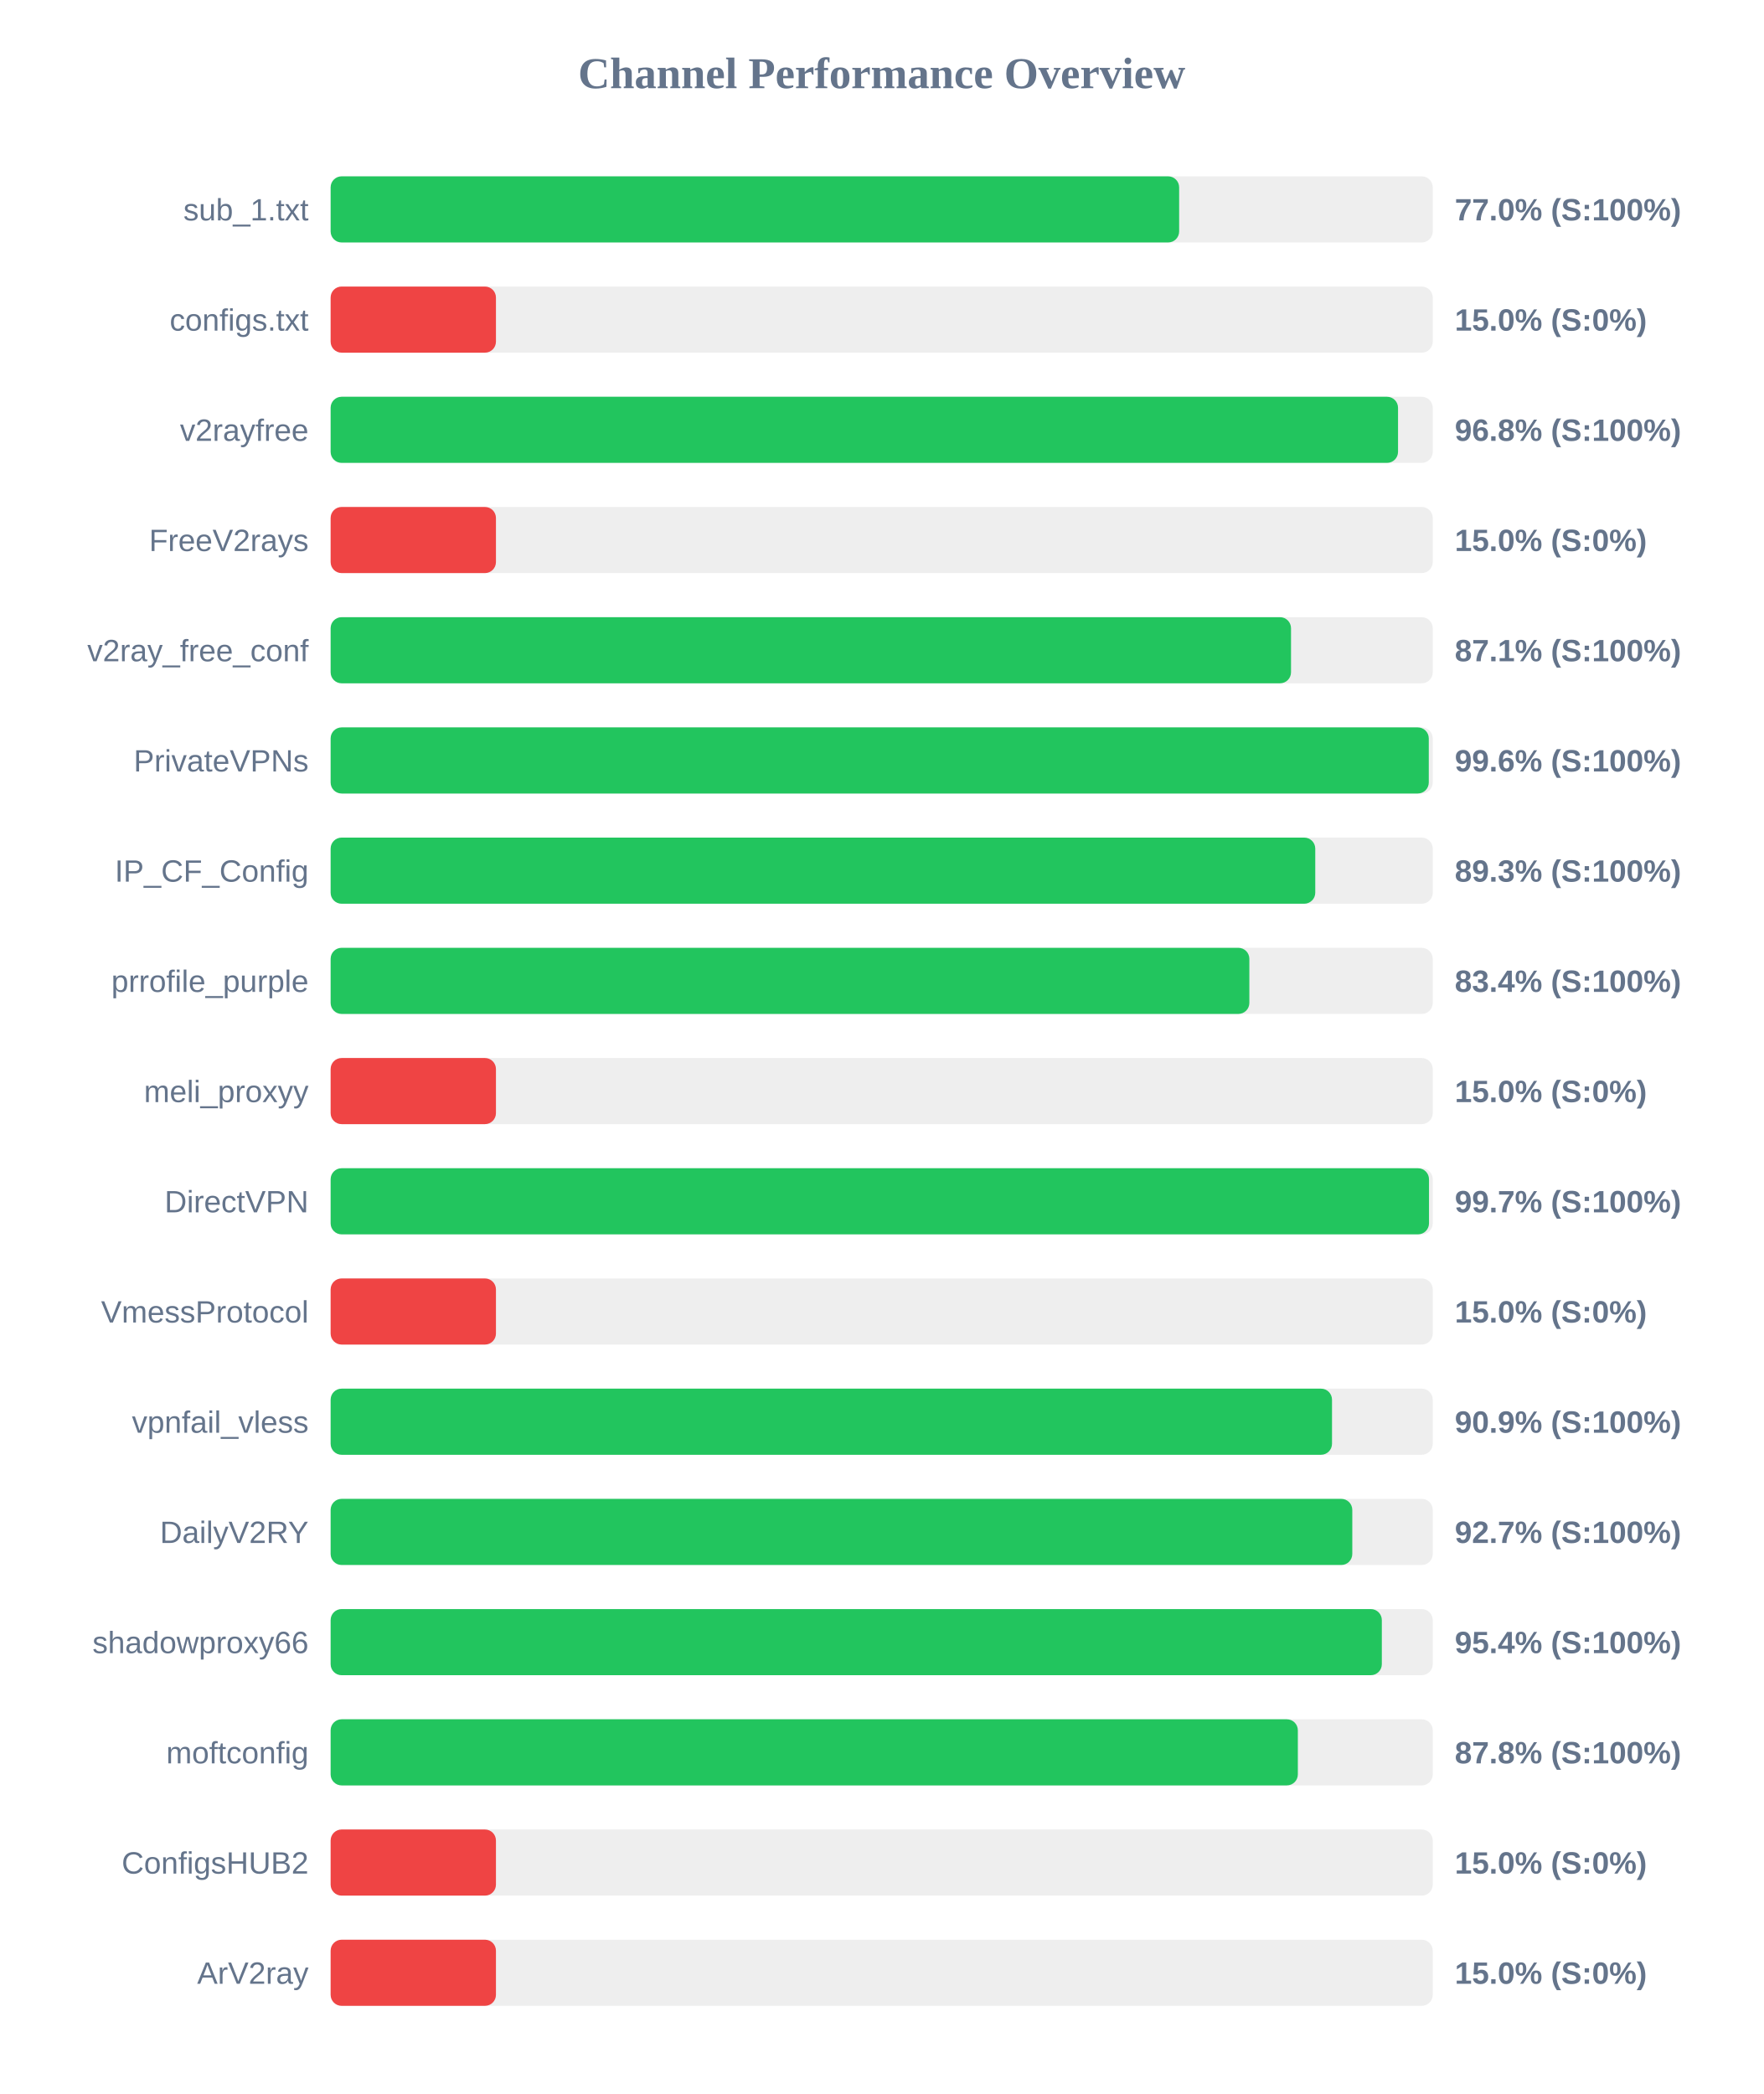
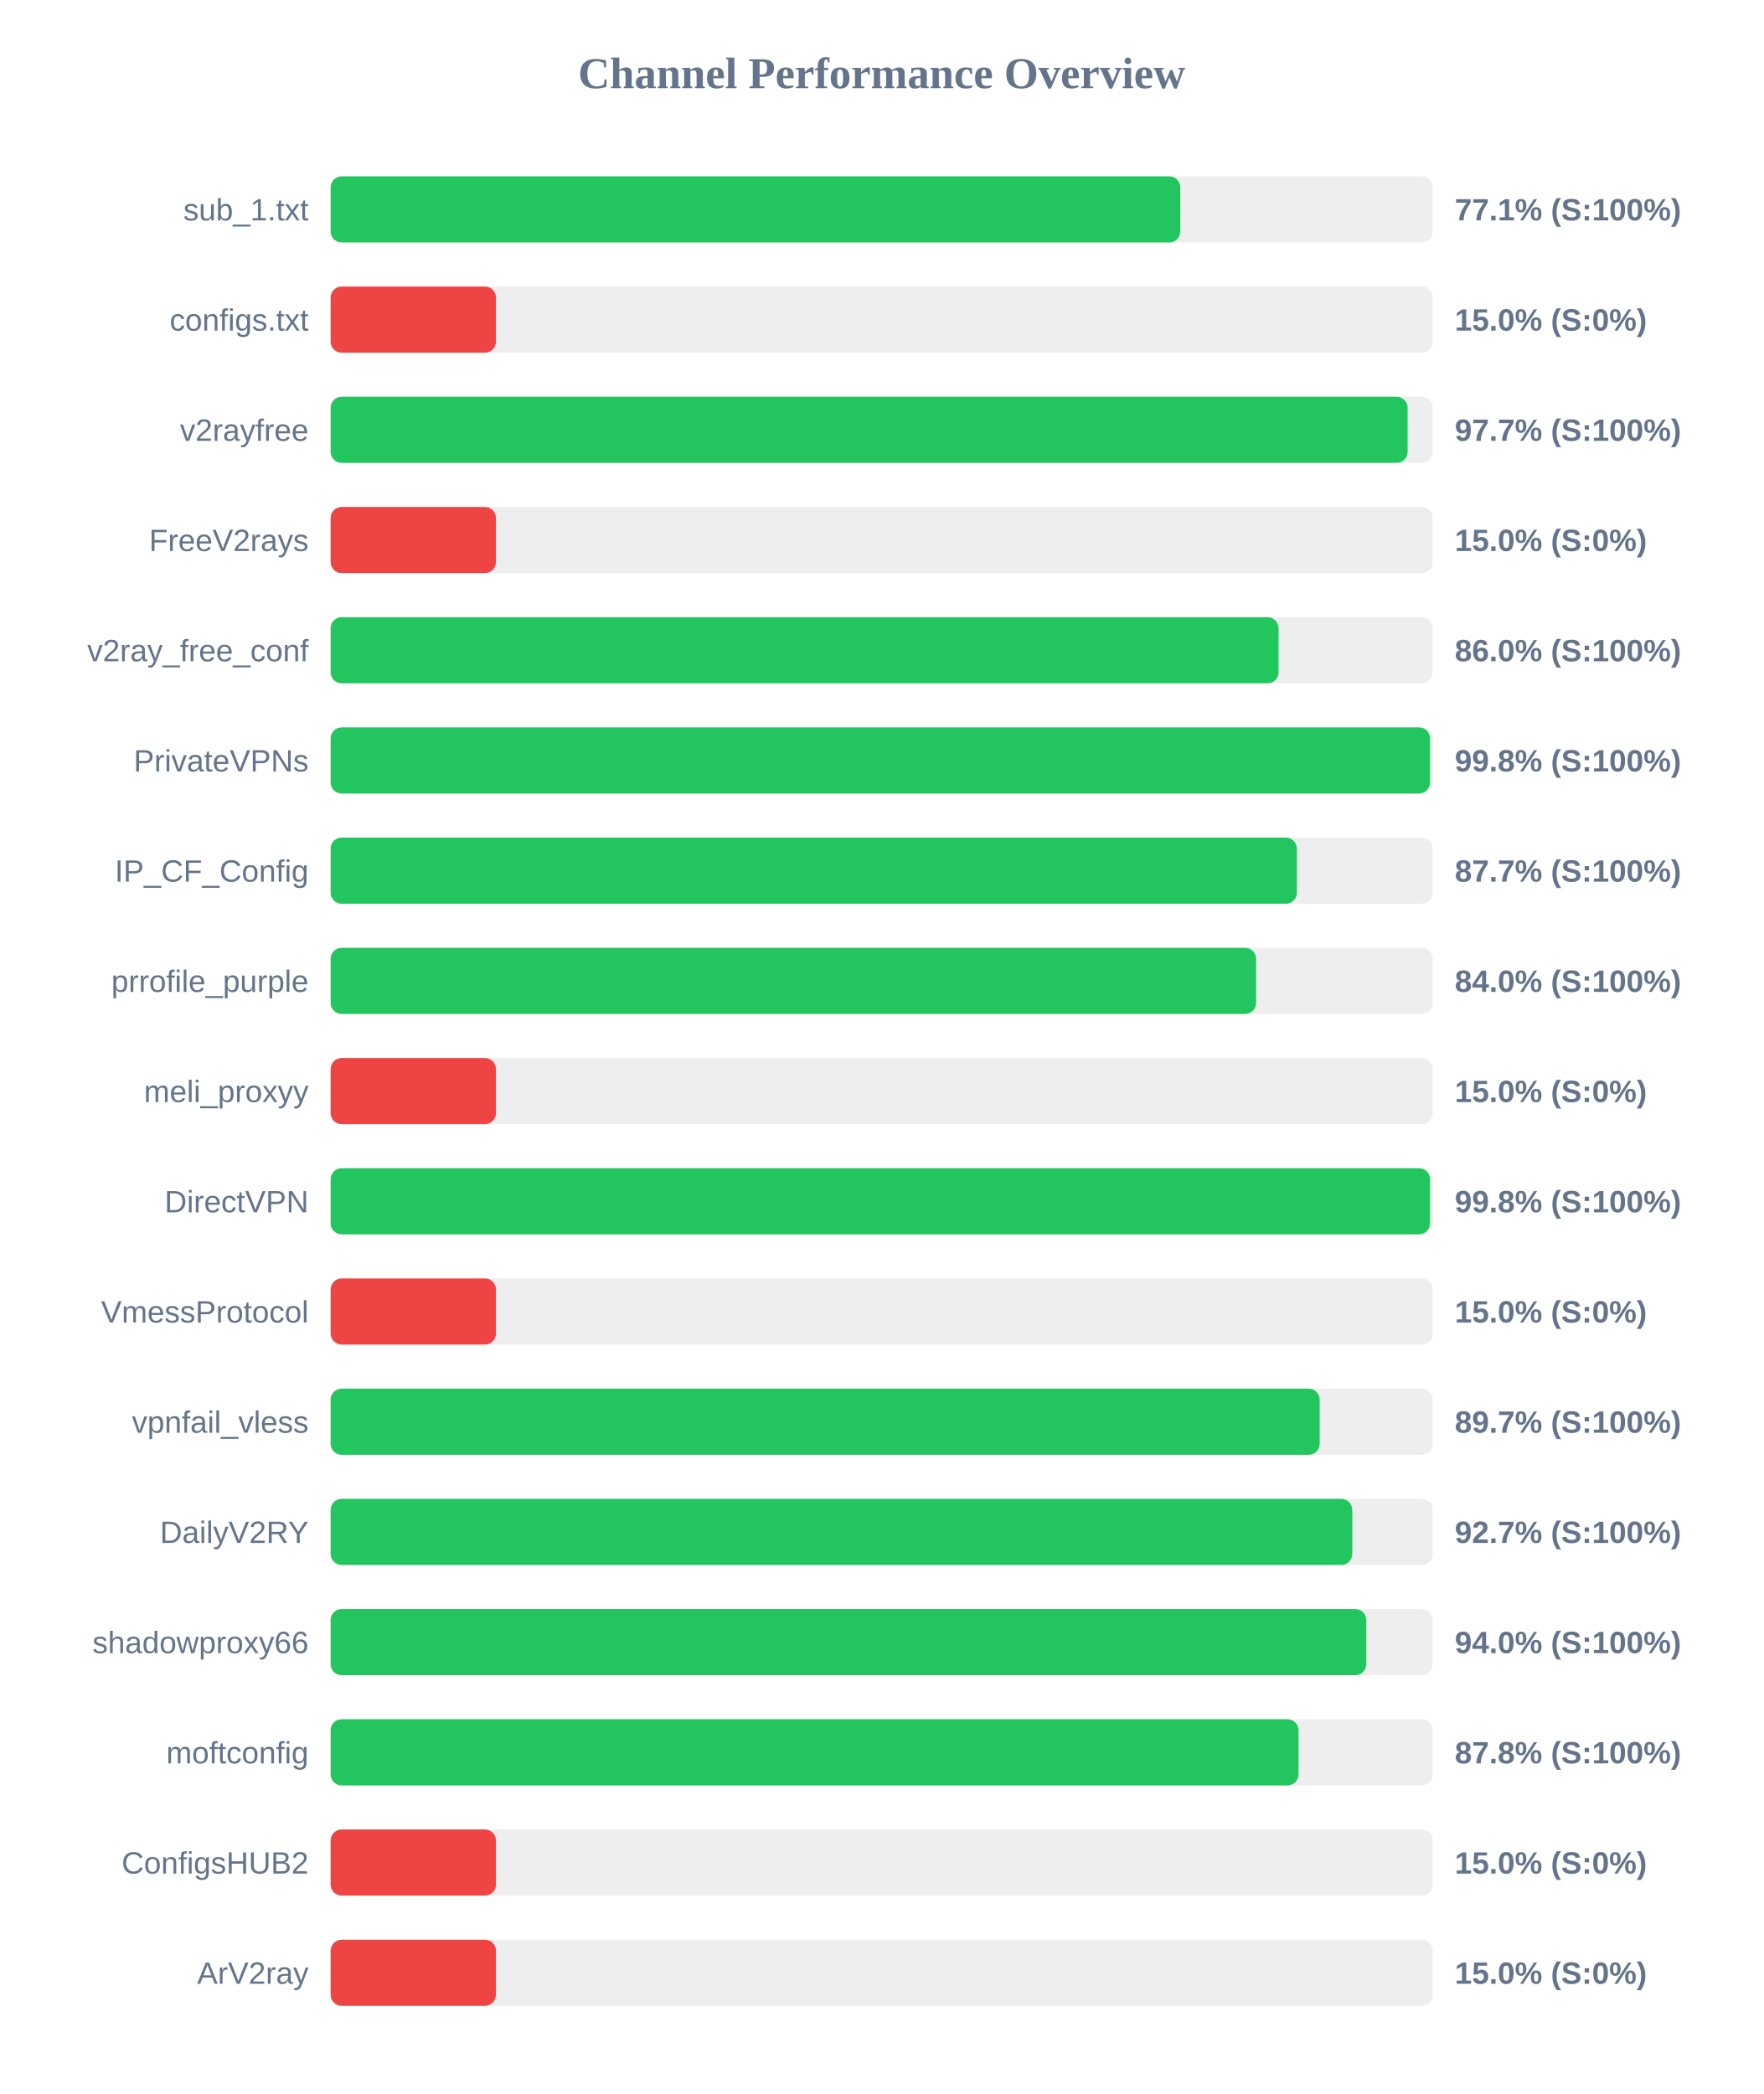
<svg xmlns="http://www.w3.org/2000/svg" width="800" height="950" version="1.1">
  <style>
        .row { font: 14px Arial; fill: #64748b; }
        .score { font: bold 14px Arial; fill: #64748b; }
    </style>
  <text x="400" y="40" text-anchor="middle" font-size="20px" font-weight="bold" fill="#64748b">Channel Performance Overview</text>
  <rect x="150" y="80" width="500" height="30" fill="#eee" rx="5" />
-   <rect x="150" y="80" width="384.95" height="30" fill="#22c55e" rx="5" />
+   <rect x="150" y="80" width="385.45" height="30" fill="#22c55e" rx="5" />
  <text x="140" y="100" text-anchor="end" class="row">sub_1.txt</text>
-   <text x="660" y="100" text-anchor="start" class="score">77.0% (S:100%)</text>
+   <text x="660" y="100" text-anchor="start" class="score">77.1% (S:100%)</text>
  <rect x="150" y="130" width="500" height="30" fill="#eee" rx="5" />
  <rect x="150" y="130" width="75.0" height="30" fill="#ef4444" rx="5" />
  <text x="140" y="150" text-anchor="end" class="row">configs.txt</text>
  <text x="660" y="150" text-anchor="start" class="score">15.0% (S:0%)</text>
  <rect x="150" y="180" width="500" height="30" fill="#eee" rx="5" />
-   <rect x="150" y="180" width="484.25" height="30" fill="#22c55e" rx="5" />
+   <rect x="150" y="180" width="488.6" height="30" fill="#22c55e" rx="5" />
  <text x="140" y="200" text-anchor="end" class="row">v2rayfree</text>
-   <text x="660" y="200" text-anchor="start" class="score">96.8% (S:100%)</text>
+   <text x="660" y="200" text-anchor="start" class="score">97.7% (S:100%)</text>
  <rect x="150" y="230" width="500" height="30" fill="#eee" rx="5" />
  <rect x="150" y="230" width="75.0" height="30" fill="#ef4444" rx="5" />
  <text x="140" y="250" text-anchor="end" class="row">FreeV2rays</text>
  <text x="660" y="250" text-anchor="start" class="score">15.0% (S:0%)</text>
  <rect x="150" y="280" width="500" height="30" fill="#eee" rx="5" />
-   <rect x="150" y="280" width="435.7" height="30" fill="#22c55e" rx="5" />
+   <rect x="150" y="280" width="430.05" height="30" fill="#22c55e" rx="5" />
  <text x="140" y="300" text-anchor="end" class="row">v2ray_free_conf</text>
-   <text x="660" y="300" text-anchor="start" class="score">87.1% (S:100%)</text>
+   <text x="660" y="300" text-anchor="start" class="score">86.0% (S:100%)</text>
  <rect x="150" y="330" width="500" height="30" fill="#eee" rx="5" />
-   <rect x="150" y="330" width="498.2" height="30" fill="#22c55e" rx="5" />
+   <rect x="150" y="330" width="498.75" height="30" fill="#22c55e" rx="5" />
  <text x="140" y="350" text-anchor="end" class="row">PrivateVPNs</text>
-   <text x="660" y="350" text-anchor="start" class="score">99.6% (S:100%)</text>
+   <text x="660" y="350" text-anchor="start" class="score">99.8% (S:100%)</text>
  <rect x="150" y="380" width="500" height="30" fill="#eee" rx="5" />
-   <rect x="150" y="380" width="446.7" height="30" fill="#22c55e" rx="5" />
+   <rect x="150" y="380" width="438.35" height="30" fill="#22c55e" rx="5" />
  <text x="140" y="400" text-anchor="end" class="row">IP_CF_Config</text>
-   <text x="660" y="400" text-anchor="start" class="score">89.3% (S:100%)</text>
+   <text x="660" y="400" text-anchor="start" class="score">87.7% (S:100%)</text>
  <rect x="150" y="430" width="500" height="30" fill="#eee" rx="5" />
-   <rect x="150" y="430" width="416.8" height="30" fill="#22c55e" rx="5" />
+   <rect x="150" y="430" width="419.85" height="30" fill="#22c55e" rx="5" />
  <text x="140" y="450" text-anchor="end" class="row">prrofile_purple</text>
-   <text x="660" y="450" text-anchor="start" class="score">83.4% (S:100%)</text>
+   <text x="660" y="450" text-anchor="start" class="score">84.0% (S:100%)</text>
  <rect x="150" y="480" width="500" height="30" fill="#eee" rx="5" />
  <rect x="150" y="480" width="75.0" height="30" fill="#ef4444" rx="5" />
  <text x="140" y="500" text-anchor="end" class="row">meli_proxyy</text>
  <text x="660" y="500" text-anchor="start" class="score">15.0% (S:0%)</text>
  <rect x="150" y="530" width="500" height="30" fill="#eee" rx="5" />
-   <rect x="150" y="530" width="498.3" height="30" fill="#22c55e" rx="5" />
+   <rect x="150" y="530" width="498.75" height="30" fill="#22c55e" rx="5" />
  <text x="140" y="550" text-anchor="end" class="row">DirectVPN</text>
-   <text x="660" y="550" text-anchor="start" class="score">99.7% (S:100%)</text>
+   <text x="660" y="550" text-anchor="start" class="score">99.8% (S:100%)</text>
  <rect x="150" y="580" width="500" height="30" fill="#eee" rx="5" />
  <rect x="150" y="580" width="75.0" height="30" fill="#ef4444" rx="5" />
  <text x="140" y="600" text-anchor="end" class="row">VmessProtocol</text>
  <text x="660" y="600" text-anchor="start" class="score">15.0% (S:0%)</text>
  <rect x="150" y="630" width="500" height="30" fill="#eee" rx="5" />
-   <rect x="150" y="630" width="454.3" height="30" fill="#22c55e" rx="5" />
+   <rect x="150" y="630" width="448.7" height="30" fill="#22c55e" rx="5" />
  <text x="140" y="650" text-anchor="end" class="row">vpnfail_vless</text>
-   <text x="660" y="650" text-anchor="start" class="score">90.9% (S:100%)</text>
+   <text x="660" y="650" text-anchor="start" class="score">89.7% (S:100%)</text>
  <rect x="150" y="680" width="500" height="30" fill="#eee" rx="5" />
  <rect x="150" y="680" width="463.5" height="30" fill="#22c55e" rx="5" />
  <text x="140" y="700" text-anchor="end" class="row">DailyV2RY</text>
  <text x="660" y="700" text-anchor="start" class="score">92.7% (S:100%)</text>
  <rect x="150" y="730" width="500" height="30" fill="#eee" rx="5" />
-   <rect x="150" y="730" width="476.9" height="30" fill="#22c55e" rx="5" />
+   <rect x="150" y="730" width="469.85" height="30" fill="#22c55e" rx="5" />
  <text x="140" y="750" text-anchor="end" class="row">shadowproxy66</text>
-   <text x="660" y="750" text-anchor="start" class="score">95.4% (S:100%)</text>
+   <text x="660" y="750" text-anchor="start" class="score">94.0% (S:100%)</text>
  <rect x="150" y="780" width="500" height="30" fill="#eee" rx="5" />
-   <rect x="150" y="780" width="438.8" height="30" fill="#22c55e" rx="5" />
+   <rect x="150" y="780" width="439.1" height="30" fill="#22c55e" rx="5" />
  <text x="140" y="800" text-anchor="end" class="row">moftconfig</text>
  <text x="660" y="800" text-anchor="start" class="score">87.8% (S:100%)</text>
  <rect x="150" y="830" width="500" height="30" fill="#eee" rx="5" />
  <rect x="150" y="830" width="75.0" height="30" fill="#ef4444" rx="5" />
  <text x="140" y="850" text-anchor="end" class="row">ConfigsHUB2</text>
  <text x="660" y="850" text-anchor="start" class="score">15.0% (S:0%)</text>
  <rect x="150" y="880" width="500" height="30" fill="#eee" rx="5" />
  <rect x="150" y="880" width="75.0" height="30" fill="#ef4444" rx="5" />
  <text x="140" y="900" text-anchor="end" class="row">ArV2ray</text>
  <text x="660" y="900" text-anchor="start" class="score">15.0% (S:0%)</text>
</svg>
